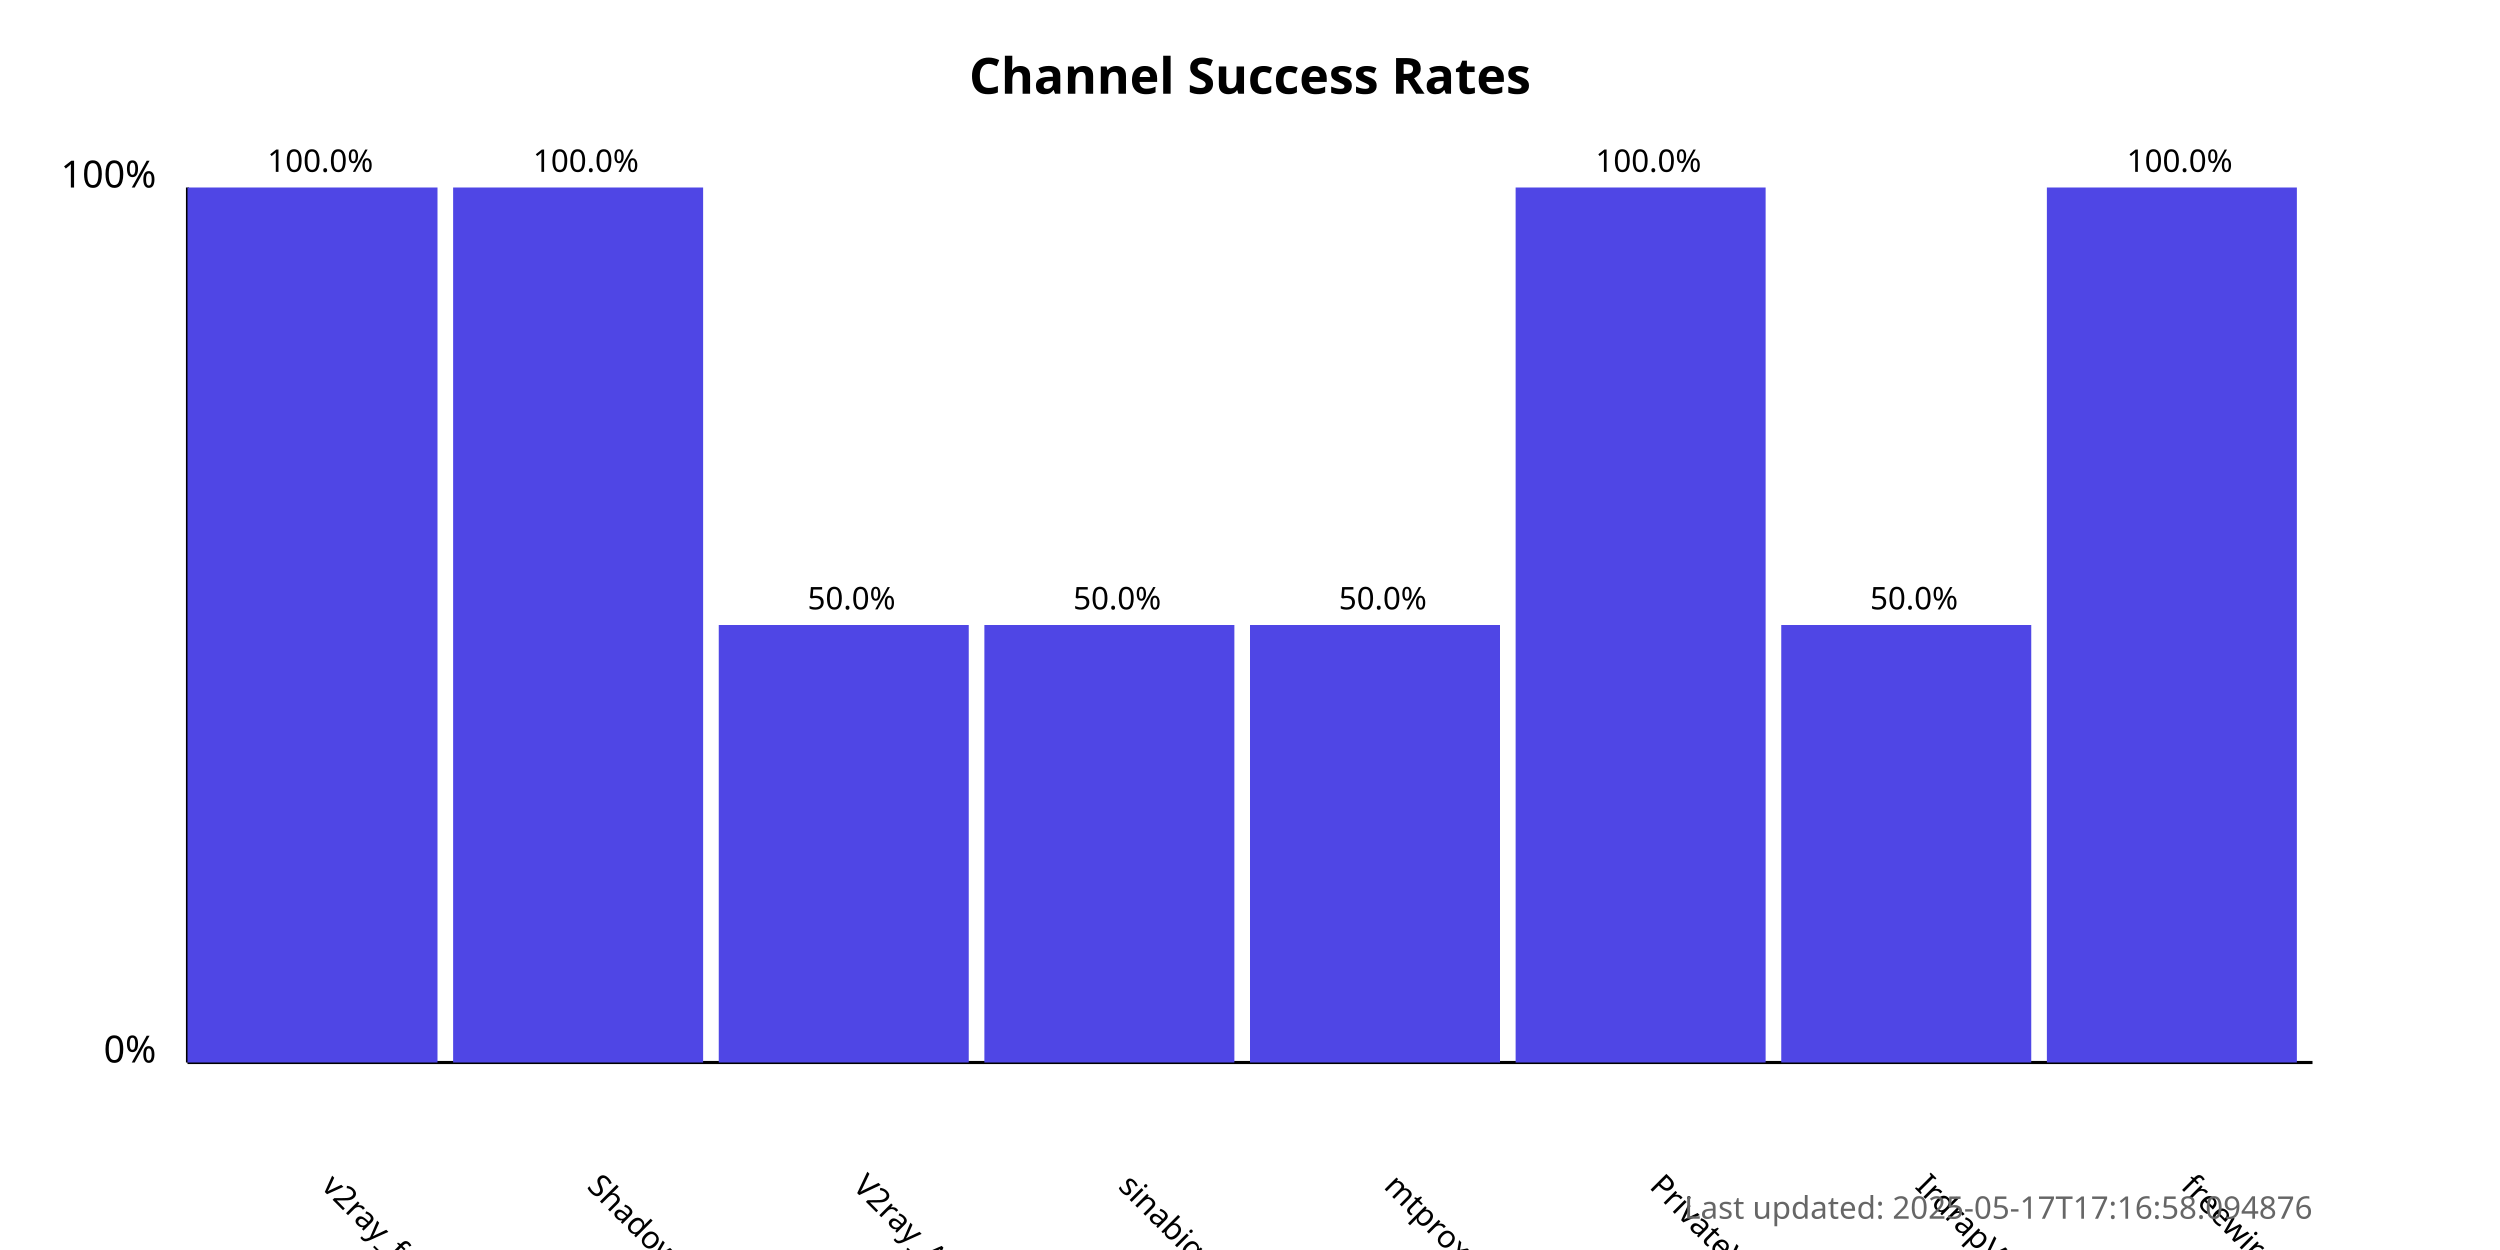
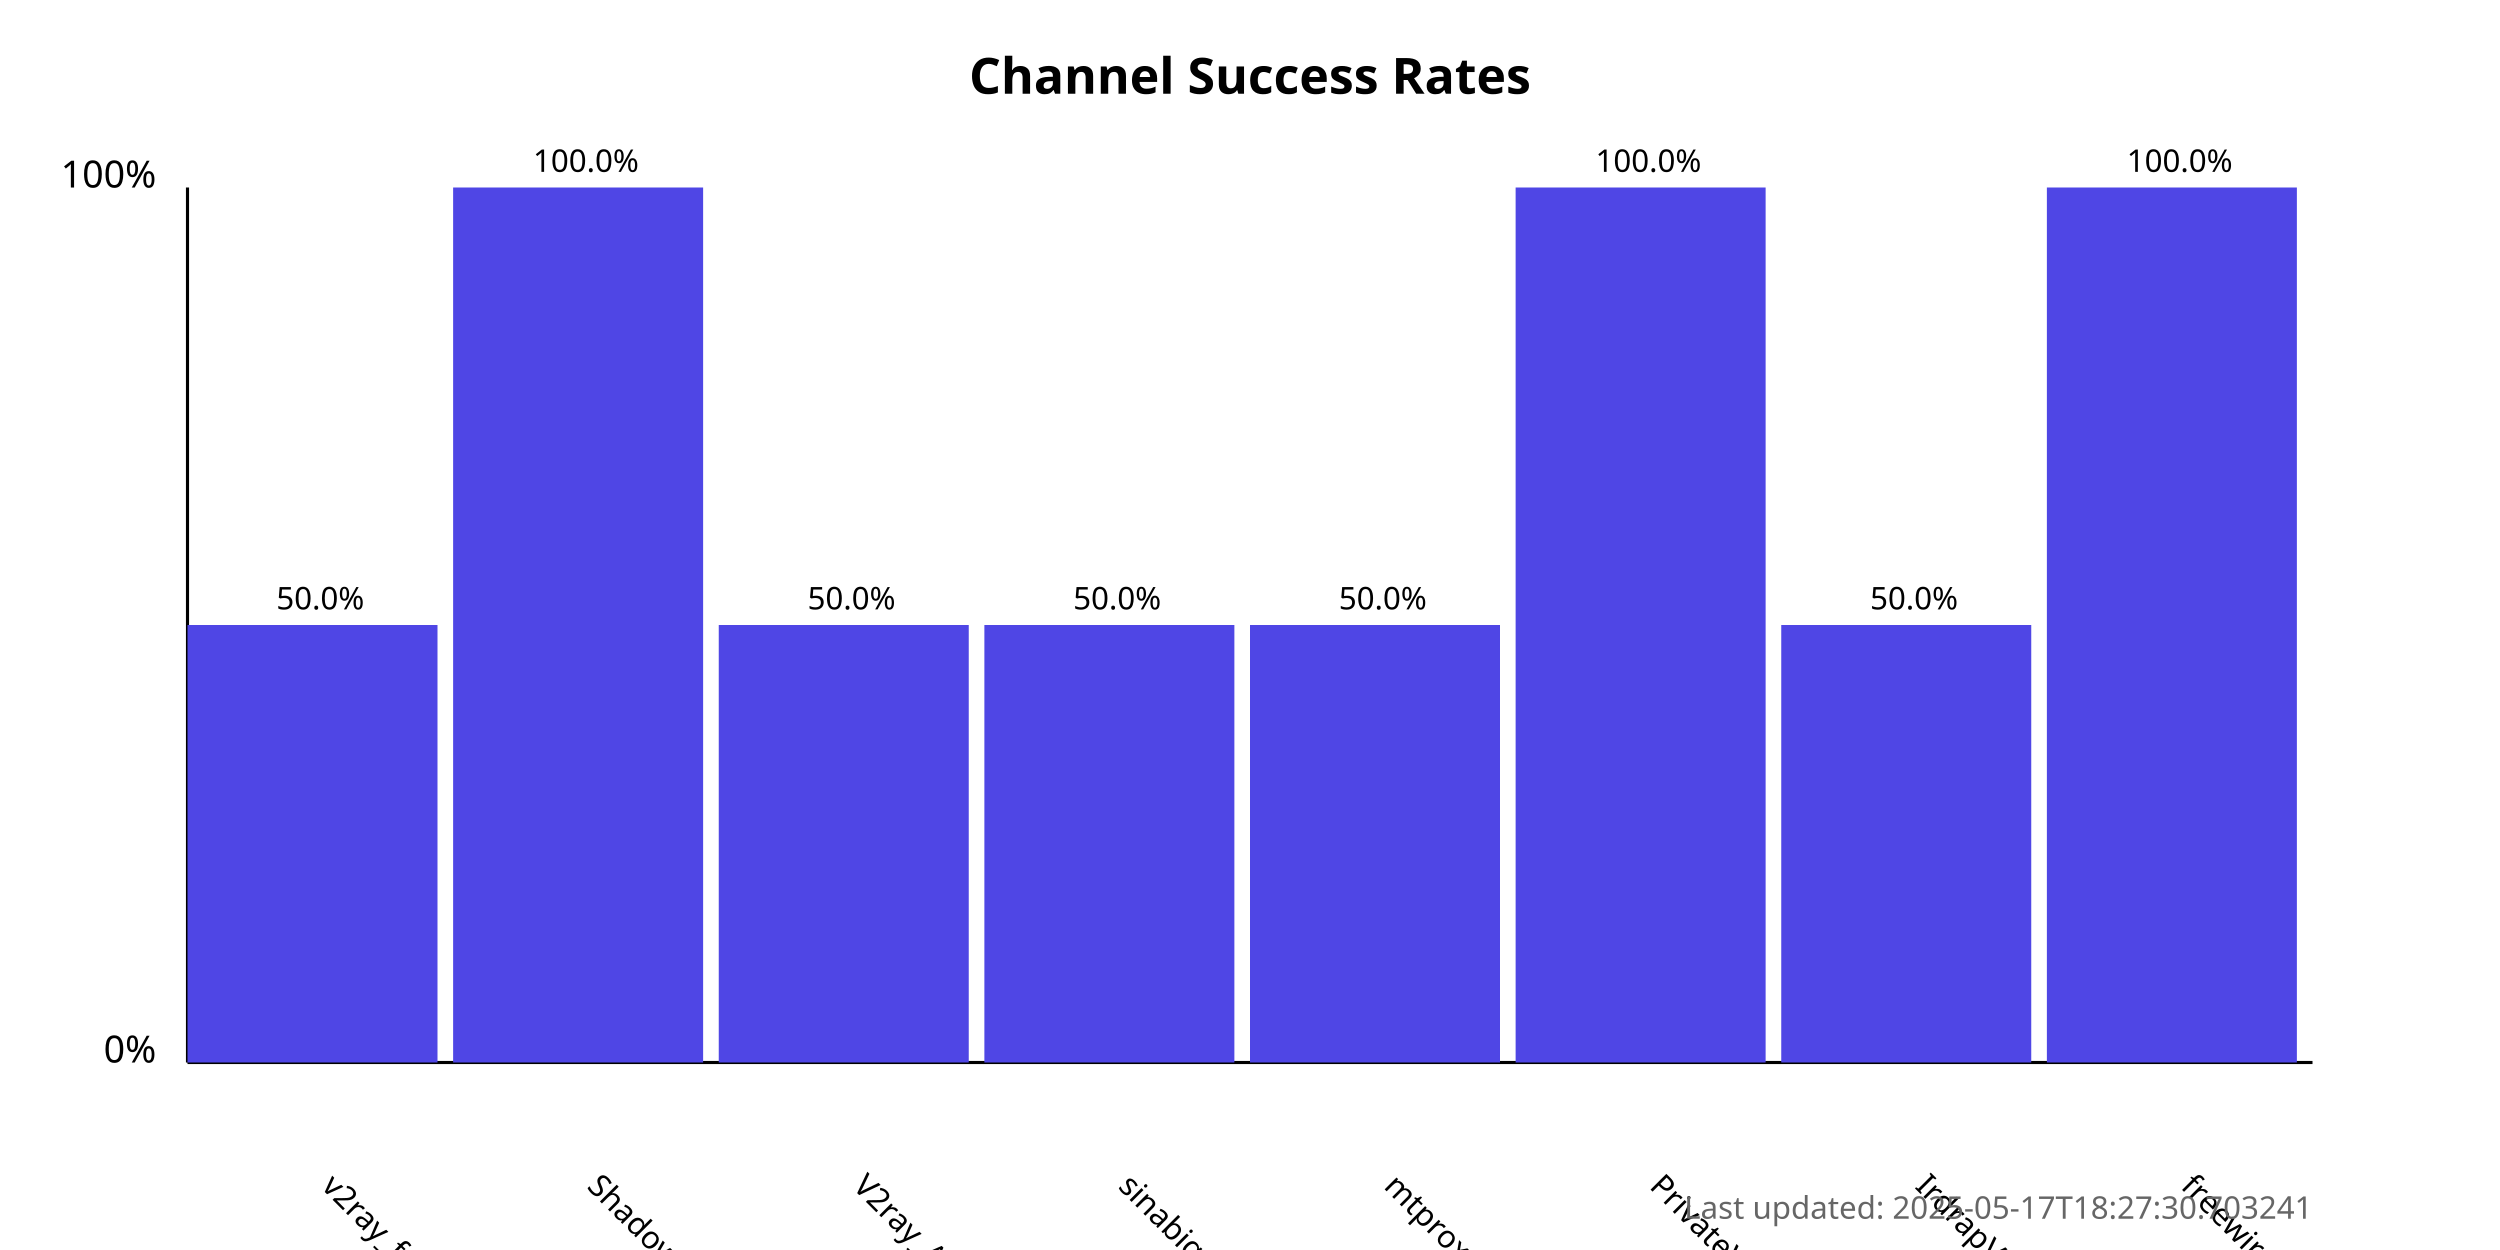
<svg xmlns="http://www.w3.org/2000/svg" width="800" height="400">
  <style>
            .chart-title { font: bold 16px sans-serif; }
            .axis-label { font: 12px sans-serif; }
            .tick-label { font: 10px sans-serif; }
            .bar { fill: #4f46e5; }
            .bar:hover { fill: #6366f1; }
            .timestamp { font: 10px sans-serif; fill: #666; }
        </style>
  <text x="400.0" y="30" text-anchor="middle" class="chart-title">
            Channel Success Rates
        </text>
  <line x1="60" y1="340" x2="60" y2="60" stroke="black" stroke-width="1" />
  <line x1="60" y1="340" x2="740" y2="340" stroke="black" stroke-width="1" />
  <text x="50" y="340" text-anchor="end" class="axis-label">0%</text>
  <text x="50" y="60" text-anchor="end" class="axis-label">100%</text>
  <g>
-     <rect x="60" y="60.0" width="80.0" height="280.0" class="bar" />
+     <rect x="60" y="200.0" width="80.0" height="140.0" class="bar" />
    <text x="102.5" y="380" transform="rotate(45, 102.5, 380)" text-anchor="start" class="tick-label">
                v2ray_free_conf
            </text>
-     <text x="102.5" y="55.0" text-anchor="middle" class="tick-label">
-                 100.0%
+     <text x="102.5" y="195.0" text-anchor="middle" class="tick-label">
+                 50.0%
            </text>
  </g>
  <g>
    <rect x="145.0" y="60.0" width="80.0" height="280.0" class="bar" />
    <text x="187.5" y="380" transform="rotate(45, 187.5, 380)" text-anchor="start" class="tick-label">
                ShadowProxy66
            </text>
    <text x="187.5" y="55.0" text-anchor="middle" class="tick-label">
                100.0%
            </text>
  </g>
  <g>
    <rect x="230.0" y="200.0" width="80.0" height="140.0" class="bar" />
    <text x="272.5" y="380" transform="rotate(45, 272.5, 380)" text-anchor="start" class="tick-label">
                V2ray_Alpha
            </text>
    <text x="272.5" y="195.0" text-anchor="middle" class="tick-label">
                50.0%
            </text>
  </g>
  <g>
    <rect x="315.0" y="200.0" width="80.0" height="140.0" class="bar" />
    <text x="357.5" y="380" transform="rotate(45, 357.5, 380)" text-anchor="start" class="tick-label">
                sinabigo
            </text>
    <text x="357.5" y="195.0" text-anchor="middle" class="tick-label">
                50.0%
            </text>
  </g>
  <g>
    <rect x="400.0" y="200.0" width="80.0" height="140.0" class="bar" />
    <text x="442.5" y="380" transform="rotate(45, 442.5, 380)" text-anchor="start" class="tick-label">
                mtproxy_lists
            </text>
    <text x="442.5" y="195.0" text-anchor="middle" class="tick-label">
                50.0%
            </text>
  </g>
  <g>
    <rect x="485.0" y="60.0" width="80.0" height="280.0" class="bar" />
    <text x="527.5" y="380" transform="rotate(45, 527.5, 380)" text-anchor="start" class="tick-label">
                PrivateVPNs
            </text>
    <text x="527.5" y="55.0" text-anchor="middle" class="tick-label">
                100.0%
            </text>
  </g>
  <g>
    <rect x="570.0" y="200.0" width="80.0" height="140.0" class="bar" />
    <text x="612.5" y="380" transform="rotate(45, 612.5, 380)" text-anchor="start" class="tick-label">
                IrdrapVPNnews
            </text>
    <text x="612.5" y="195.0" text-anchor="middle" class="tick-label">
                50.0%
            </text>
  </g>
  <g>
    <rect x="655.0" y="60.0" width="80.0" height="280.0" class="bar" />
    <text x="697.5" y="380" transform="rotate(45, 697.5, 380)" text-anchor="start" class="tick-label">
                freewireguard
            </text>
    <text x="697.5" y="55.0" text-anchor="middle" class="tick-label">
                100.0%
            </text>
  </g>
  <text x="740" y="390" text-anchor="end" class="timestamp">
-             Last updated: 2025-05-17T17:16:58.094876
+             Last updated: 2025-05-17T18:27:30.703241
        </text>
</svg>
